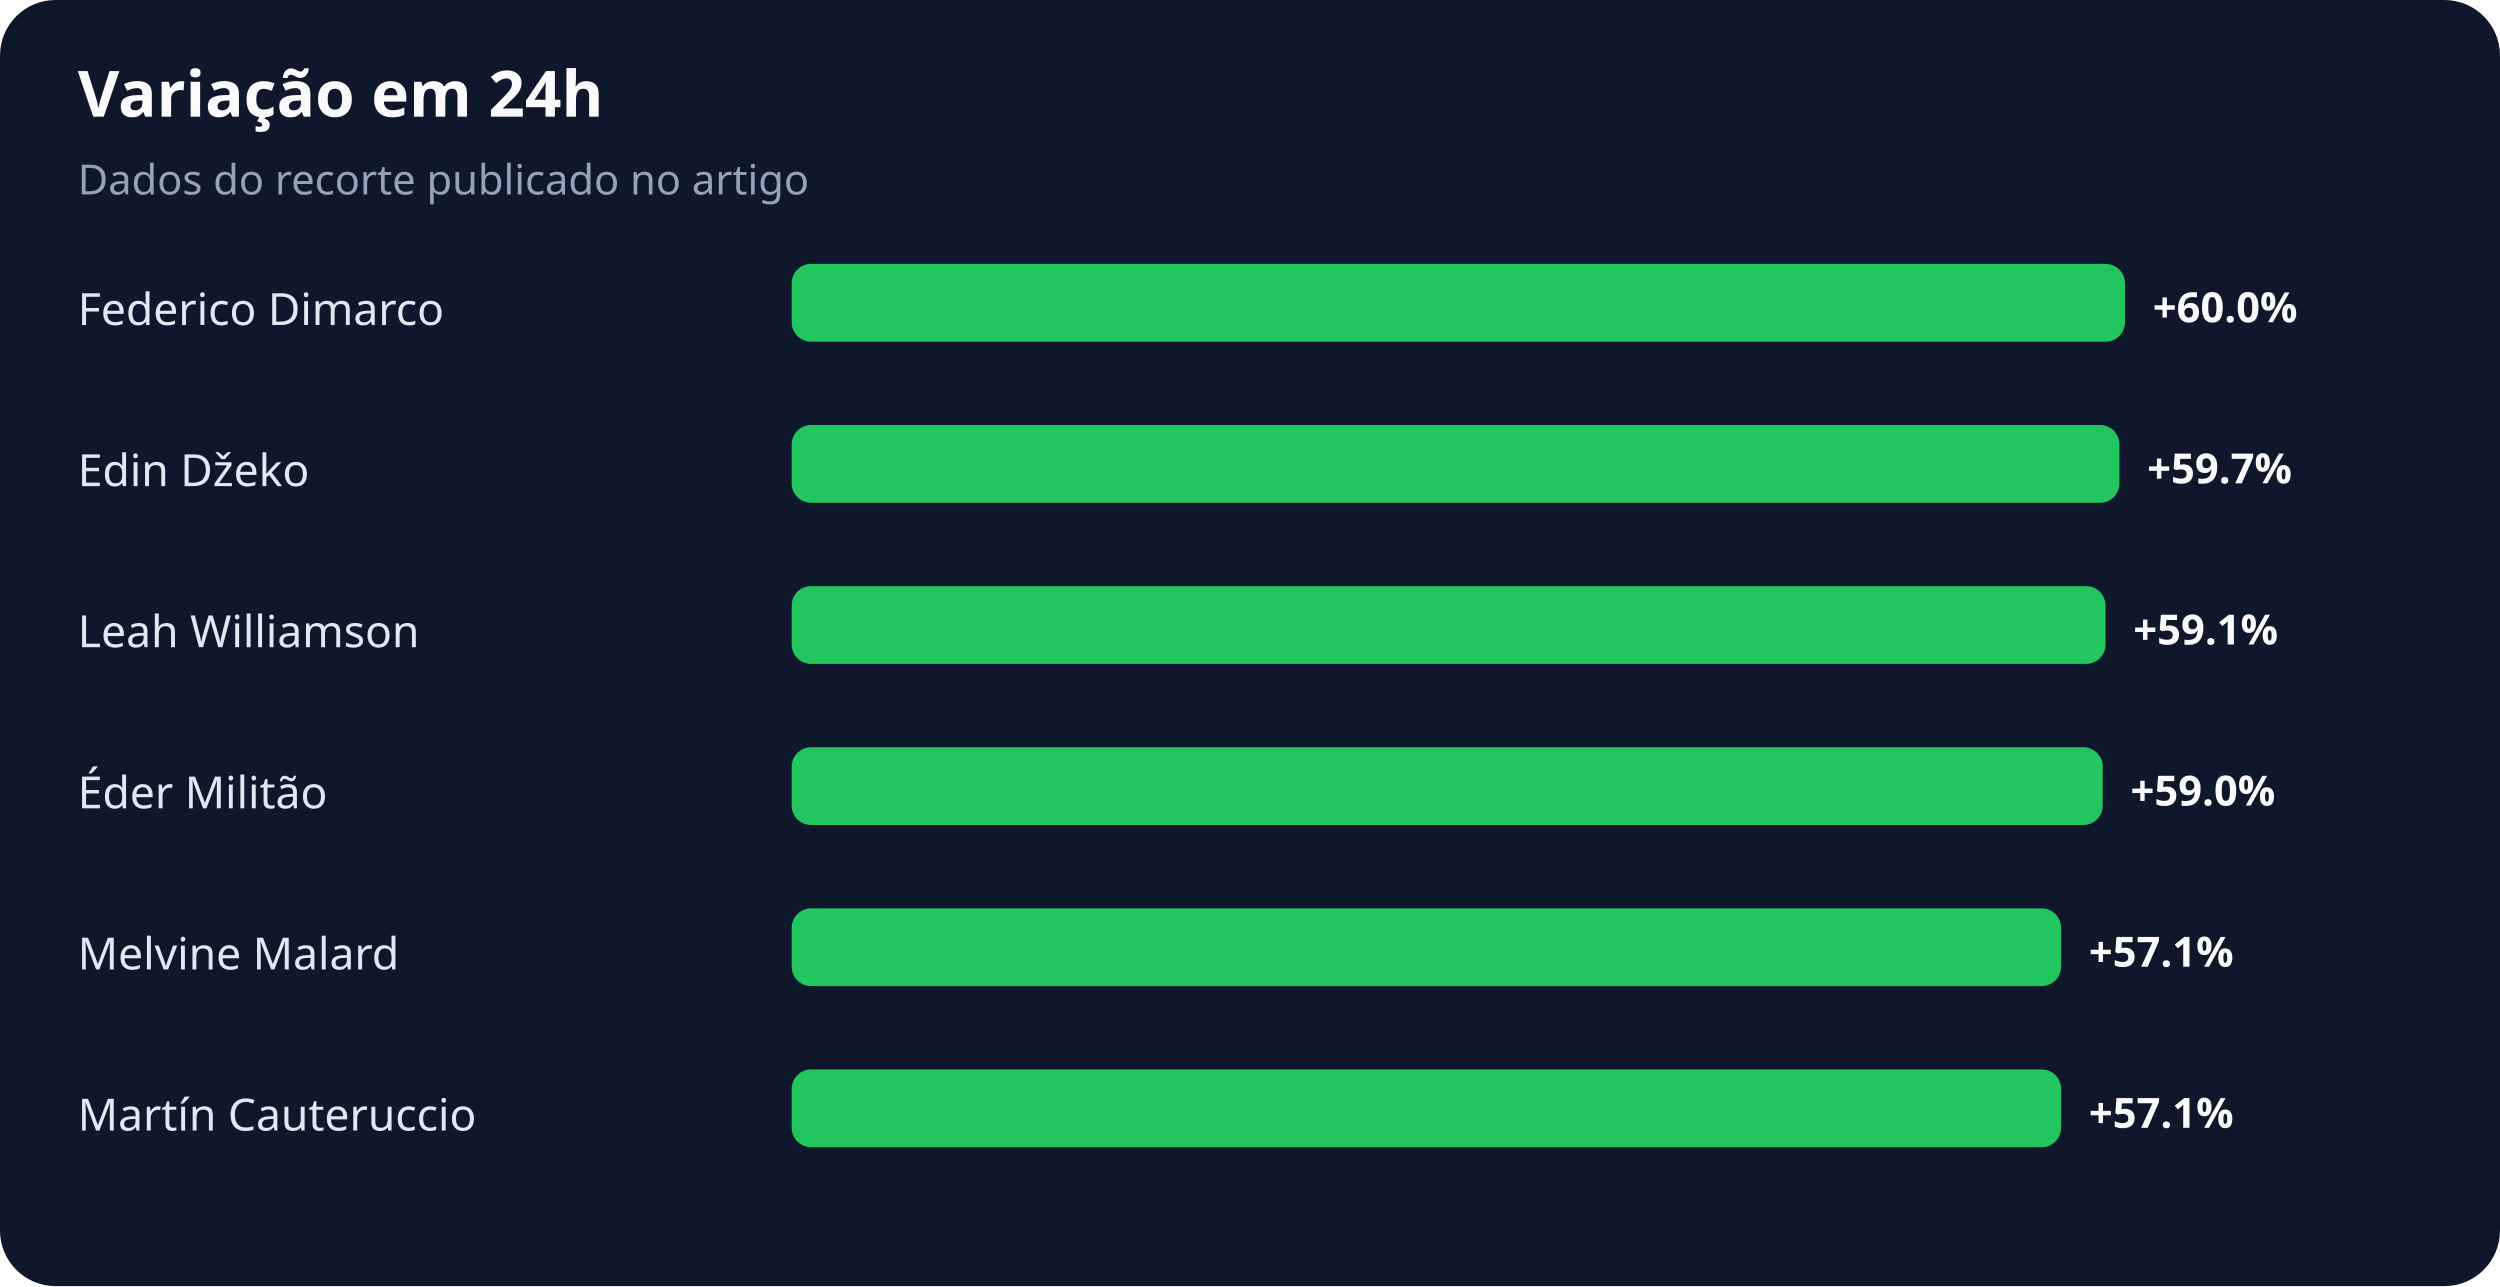
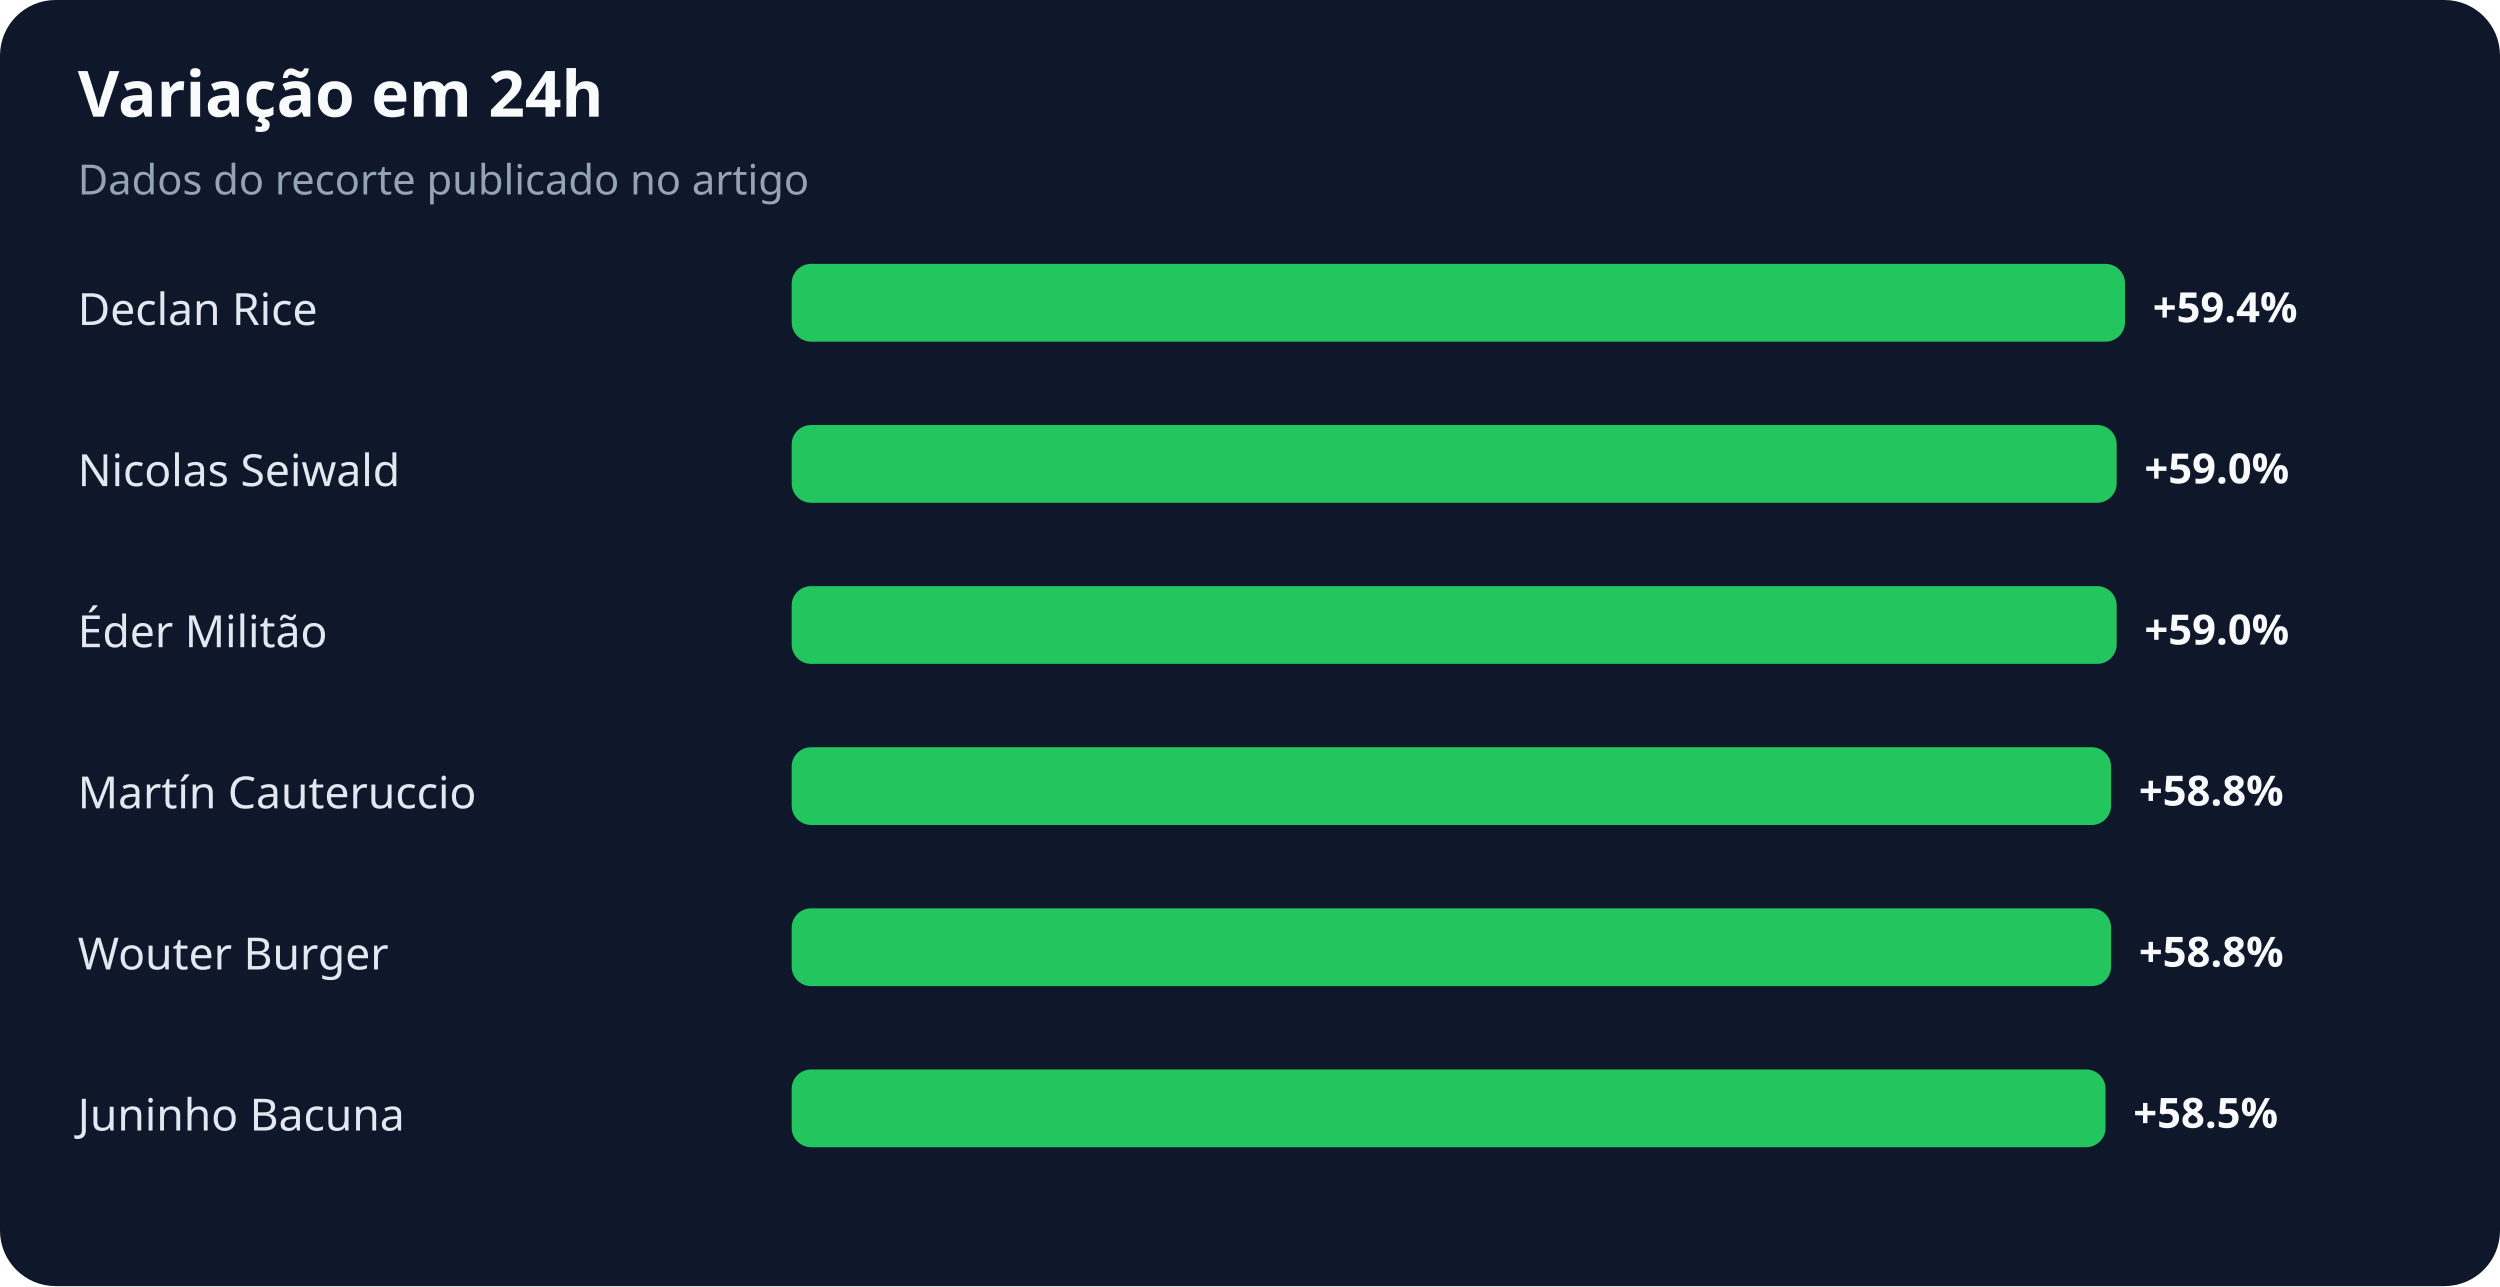
<svg xmlns="http://www.w3.org/2000/svg" width="900" height="463" viewBox="0 0 900 463" role="img" aria-labelledby="title desc">
  <rect width="100%" height="100%" rx="20" fill="#0f172a" />
  <text x="28" y="42" fill="#f8fafc" font-family="system-ui,sans-serif" font-size="23" font-weight="700">Variação em 24h</text>
  <text x="28" y="70" fill="#94a3b8" font-family="system-ui,sans-serif" font-size="15">Dados do recorte publicado no artigo</text>
-   <text x="28" y="117" fill="#e2e8f0" font-family="system-ui,sans-serif" font-size="16">Federico Dimarco</text>
+   <text x="28" y="117" fill="#e2e8f0" font-family="system-ui,sans-serif" font-size="16">Declan Rice</text>
  <rect x="285" y="95" width="480" height="28" rx="7" fill="#22c55e" />
-   <text x="775" y="116" fill="#f8fafc" font-family="system-ui,sans-serif" font-size="15" font-weight="700">+60.0%</text>
-   <text x="28" y="175" fill="#e2e8f0" font-family="system-ui,sans-serif" font-size="16">Edin Džeko</text>
-   <rect x="285" y="153" width="478" height="28" rx="7" fill="#22c55e" />
-   <text x="773" y="174" fill="#f8fafc" font-family="system-ui,sans-serif" font-size="15" font-weight="700">+59.7%</text>
-   <text x="28" y="233" fill="#e2e8f0" font-family="system-ui,sans-serif" font-size="16">Leah Williamson</text>
-   <rect x="285" y="211" width="473" height="28" rx="7" fill="#22c55e" />
-   <text x="768" y="232" fill="#f8fafc" font-family="system-ui,sans-serif" font-size="15" font-weight="700">+59.1%</text>
-   <text x="28" y="291" fill="#e2e8f0" font-family="system-ui,sans-serif" font-size="16">Éder Militão</text>
-   <rect x="285" y="269" width="472" height="28" rx="7" fill="#22c55e" />
-   <text x="767" y="290" fill="#f8fafc" font-family="system-ui,sans-serif" font-size="15" font-weight="700">+59.0%</text>
-   <text x="28" y="349" fill="#e2e8f0" font-family="system-ui,sans-serif" font-size="16">Melvine Malard</text>
-   <rect x="285" y="327" width="457" height="28" rx="7" fill="#22c55e" />
-   <text x="752" y="348" fill="#f8fafc" font-family="system-ui,sans-serif" font-size="15" font-weight="700">+57.1%</text>
-   <text x="28" y="407" fill="#e2e8f0" font-family="system-ui,sans-serif" font-size="16">Martín Cauteruccio</text>
-   <rect x="285" y="385" width="457" height="28" rx="7" fill="#22c55e" />
-   <text x="752" y="406" fill="#f8fafc" font-family="system-ui,sans-serif" font-size="15" font-weight="700">+57.1%</text>
+   <text x="775" y="116" fill="#f8fafc" font-family="system-ui,sans-serif" font-size="15" font-weight="700">+59.4%</text>
+   <text x="28" y="175" fill="#e2e8f0" font-family="system-ui,sans-serif" font-size="16">Nicolas Seiwald</text>
+   <rect x="285" y="153" width="477" height="28" rx="7" fill="#22c55e" />
+   <text x="772" y="174" fill="#f8fafc" font-family="system-ui,sans-serif" font-size="15" font-weight="700">+59.0%</text>
+   <text x="28" y="233" fill="#e2e8f0" font-family="system-ui,sans-serif" font-size="16">Éder Militão</text>
+   <rect x="285" y="211" width="477" height="28" rx="7" fill="#22c55e" />
+   <text x="772" y="232" fill="#f8fafc" font-family="system-ui,sans-serif" font-size="15" font-weight="700">+59.0%</text>
+   <text x="28" y="291" fill="#e2e8f0" font-family="system-ui,sans-serif" font-size="16">Martín Cauteruccio</text>
+   <rect x="285" y="269" width="475" height="28" rx="7" fill="#22c55e" />
+   <text x="770" y="290" fill="#f8fafc" font-family="system-ui,sans-serif" font-size="15" font-weight="700">+58.8%</text>
+   <text x="28" y="349" fill="#e2e8f0" font-family="system-ui,sans-serif" font-size="16">Wouter Burger</text>
+   <rect x="285" y="327" width="475" height="28" rx="7" fill="#22c55e" />
+   <text x="770" y="348" fill="#f8fafc" font-family="system-ui,sans-serif" font-size="15" font-weight="700">+58.8%</text>
+   <text x="28" y="407" fill="#e2e8f0" font-family="system-ui,sans-serif" font-size="16">Juninho Bacuna</text>
+   <rect x="285" y="385" width="473" height="28" rx="7" fill="#22c55e" />
+   <text x="768" y="406" fill="#f8fafc" font-family="system-ui,sans-serif" font-size="15" font-weight="700">+58.5%</text>
</svg>
